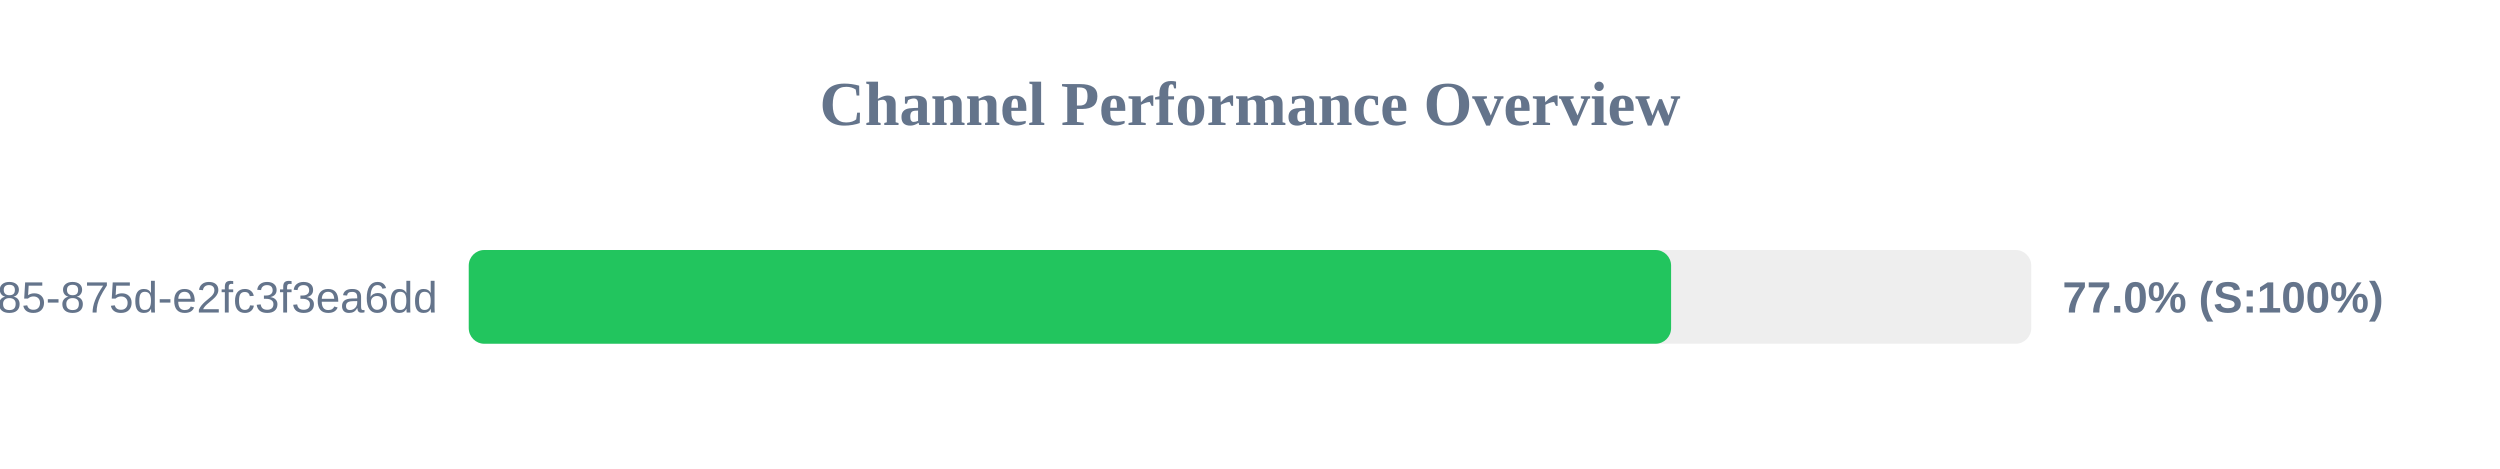
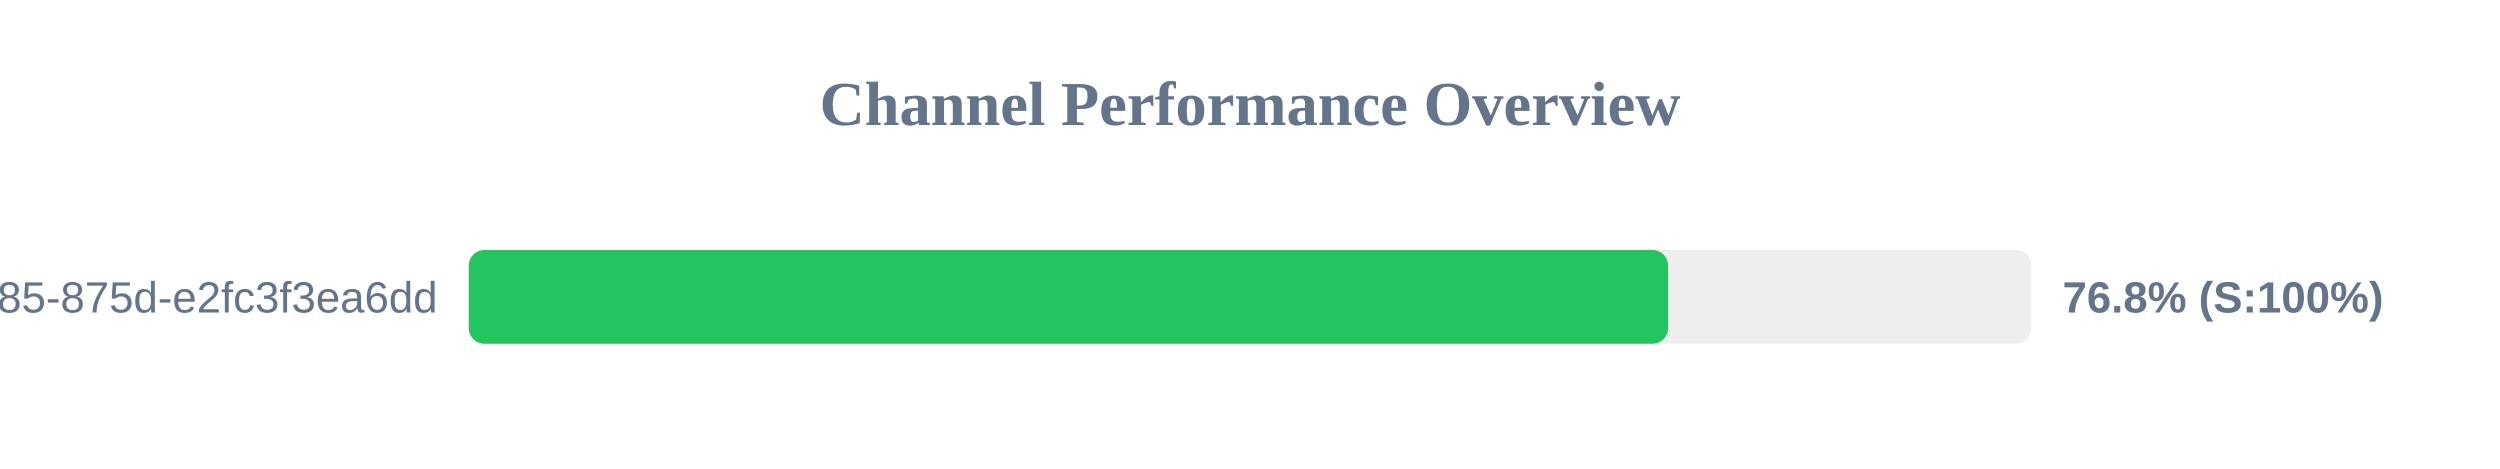
<svg xmlns="http://www.w3.org/2000/svg" width="800" height="150" version="1.1">
  <style>
        .row { font: 14px Arial; fill: #64748b; }
        .score { font: bold 14px Arial; fill: #64748b; }
    </style>
  <text x="400" y="40" text-anchor="middle" font-size="20px" font-weight="bold" fill="#64748b">Channel Performance Overview</text>
  <rect x="150" y="80" width="500" height="30" fill="#eee" rx="5" />
-   <rect x="150" y="80" width="384.75" height="30" fill="#22c55e" rx="5" />
+   <rect x="150" y="80" width="383.8" height="30" fill="#22c55e" rx="5" />
  <text x="140" y="100" text-anchor="end" class="row">?uuid=1045aedf-053c-4585-875d-e2fc3f3ea6dd</text>
-   <text x="660" y="100" text-anchor="start" class="score">77.0% (S:100%)</text>
+   <text x="660" y="100" text-anchor="start" class="score">76.8% (S:100%)</text>
</svg>
